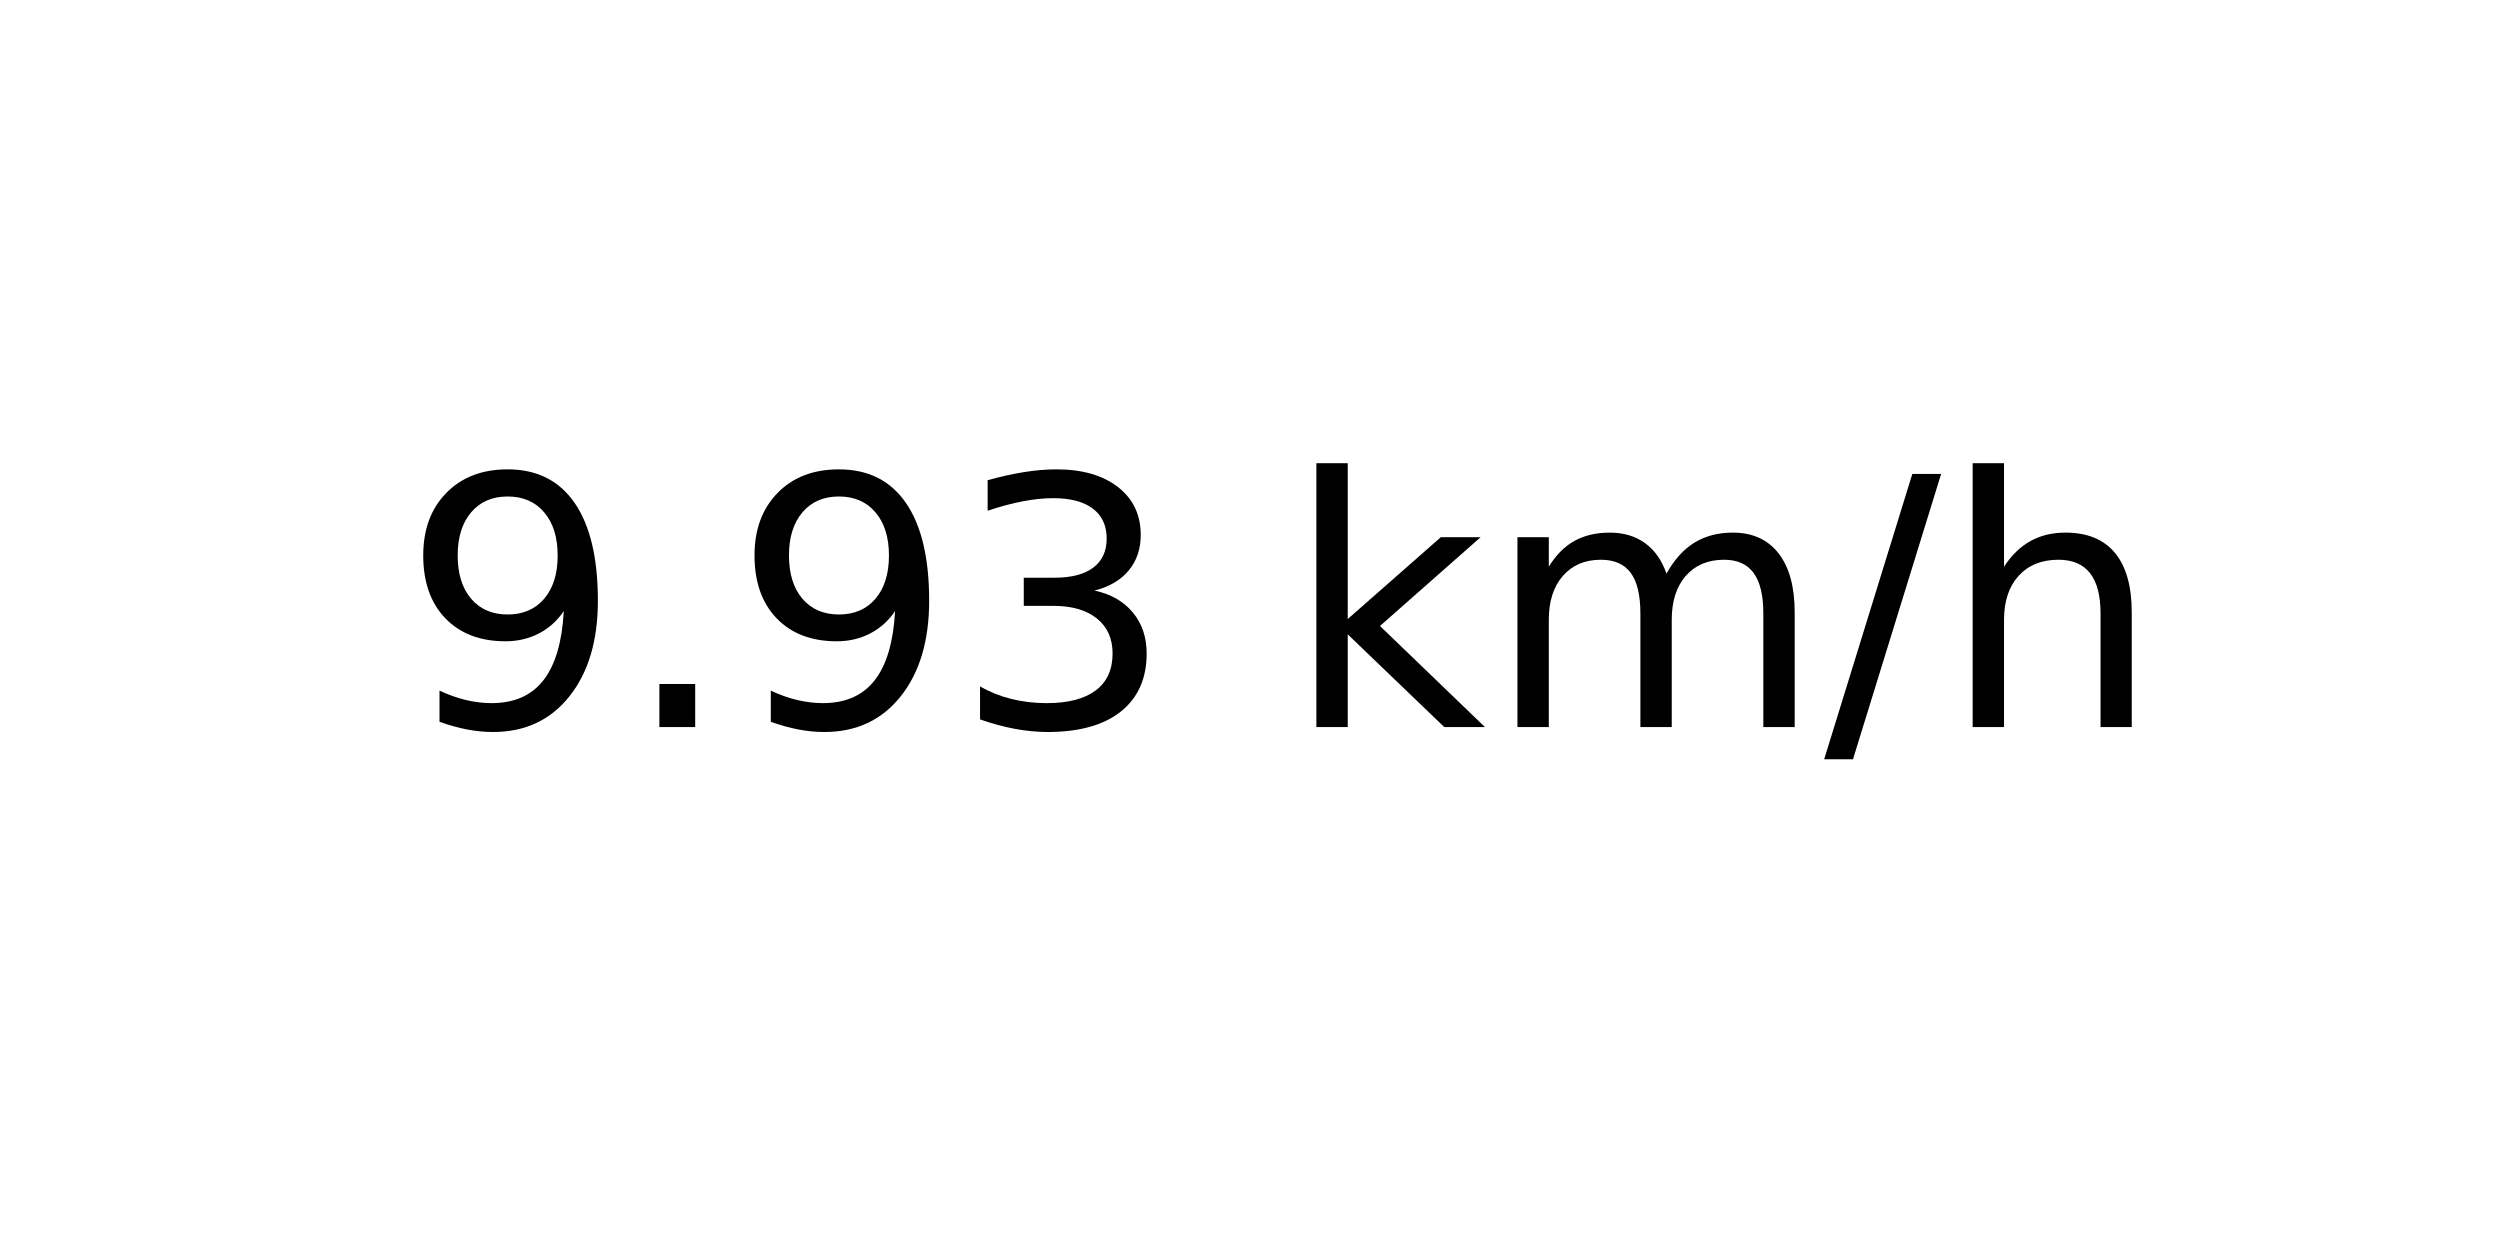
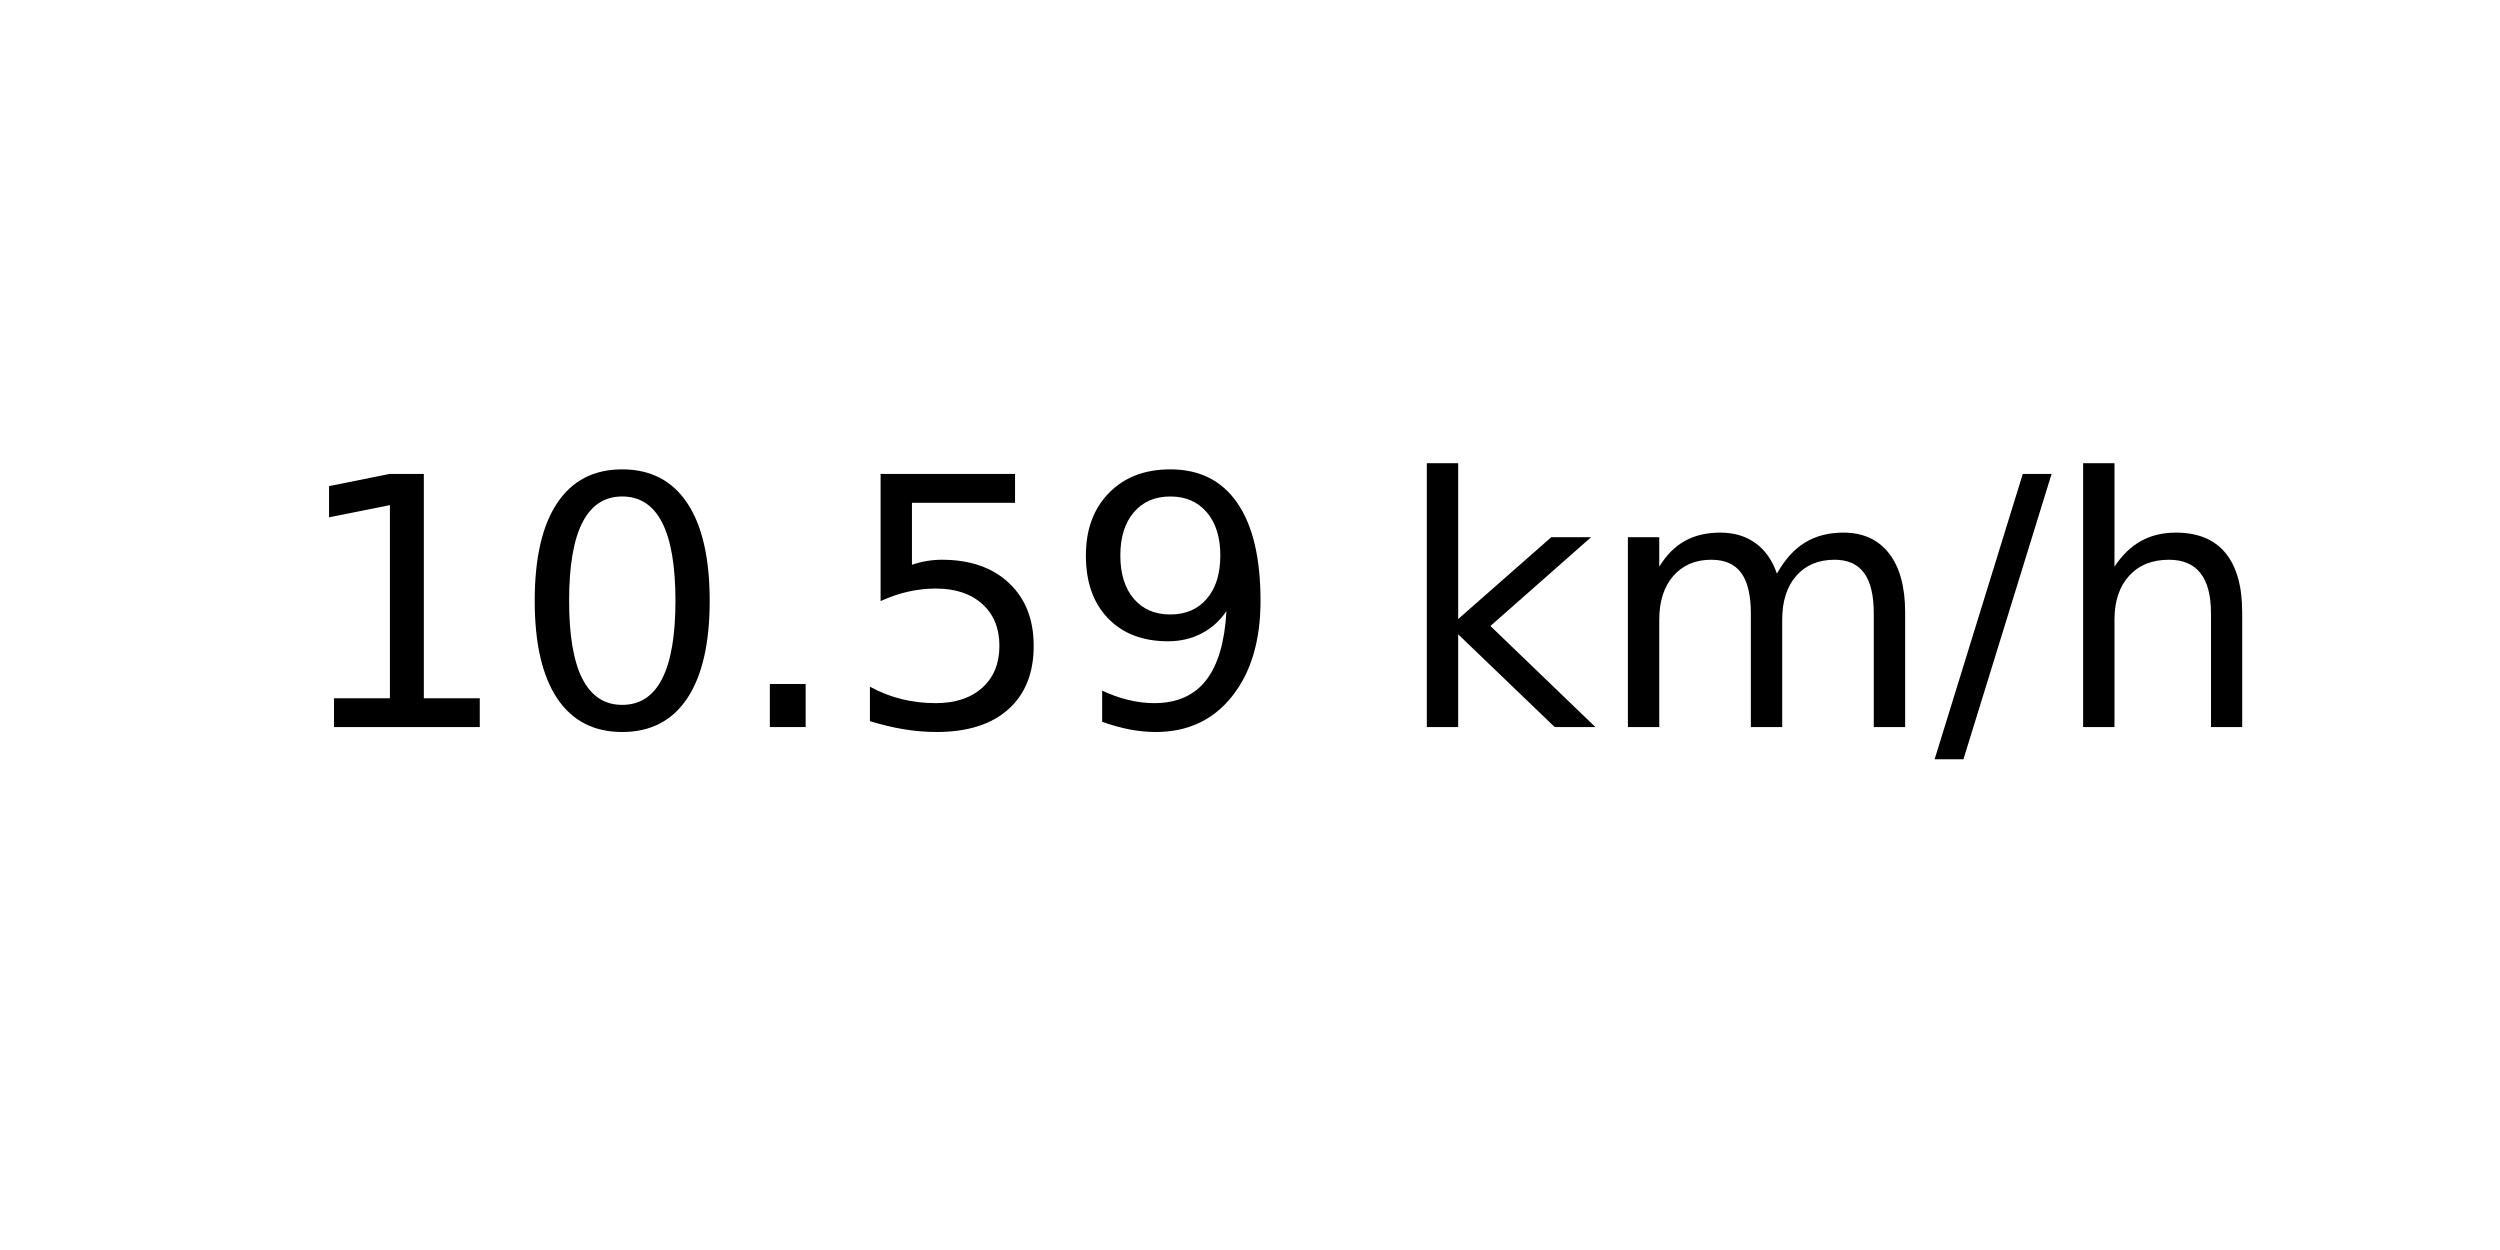
<svg xmlns="http://www.w3.org/2000/svg" xmlns:xlink="http://www.w3.org/1999/xlink" width="72pt" height="36pt" viewBox="0 0 72 36" version="1.1">
  <defs>
    <style type="text/css">*{stroke-linejoin: round; stroke-linecap: butt}</style>
  </defs>
  <g id="figure_1">
    <g id="axes_1">
      <g id="text_1">
-         <g transform="translate(11.55937 20.93937) scale(0.1 -0.1)">
+         <g transform="translate(8.378125 20.93937) scale(0.1 -0.1)">
          <defs>
+             <path id="DejaVuSans-31" d="M 794 531  L 1825 531  L 1825 4091  L 703 3866  L 703 4441  L 1819 4666  L 2450 4666  L 2450 531  L 3481 531  L 3481 0  L 794 0  L 794 531  z " transform="scale(0.015625)" />
+             <path id="DejaVuSans-30" d="M 2034 4250  Q 1547 4250 1301 3770  Q 1056 3291 1056 2328  Q 1056 1369 1301 889  Q 1547 409 2034 409  Q 2525 409 2770 889  Q 3016 1369 3016 2328  Q 3016 3291 2770 3770  Q 2525 4250 2034 4250  z M 2034 4750  Q 2819 4750 3233 4129  Q 3647 3509 3647 2328  Q 3647 1150 3233 529  Q 2819 -91 2034 -91  Q 1250 -91 836 529  Q 422 1150 422 2328  Q 422 3509 836 4129  Q 1250 4750 2034 4750  z " transform="scale(0.015625)" />
+             <path id="DejaVuSans-2e" d="M 684 794  L 1344 794  L 1344 0  L 684 0  L 684 794  z " transform="scale(0.015625)" />
+             <path id="DejaVuSans-35" d="M 691 4666  L 3169 4666  L 3169 4134  L 1269 4134  L 1269 2991  Q 1406 3038 1543 3061  Q 1681 3084 1819 3084  Q 2600 3084 3056 2656  Q 3513 2228 3513 1497  Q 3513 744 3044 326  Q 2575 -91 1722 -91  Q 1428 -91 1123 -41  Q 819 9 494 109  L 494 744  Q 775 591 1075 516  Q 1375 441 1709 441  Q 2250 441 2565 725  Q 2881 1009 2881 1497  Q 2881 1984 2565 2268  Q 2250 2553 1709 2553  Q 1456 2553 1204 2497  Q 953 2441 691 2322  L 691 4666  z " transform="scale(0.015625)" />
            <path id="DejaVuSans-39" d="M 703 97  L 703 672  Q 941 559 1184 500  Q 1428 441 1663 441  Q 2288 441 2617 861  Q 2947 1281 2994 2138  Q 2813 1869 2534 1725  Q 2256 1581 1919 1581  Q 1219 1581 811 2004  Q 403 2428 403 3163  Q 403 3881 828 4315  Q 1253 4750 1959 4750  Q 2769 4750 3195 4129  Q 3622 3509 3622 2328  Q 3622 1225 3098 567  Q 2575 -91 1691 -91  Q 1453 -91 1209 -44  Q 966 3 703 97  z M 1959 2075  Q 2384 2075 2632 2365  Q 2881 2656 2881 3163  Q 2881 3666 2632 3958  Q 2384 4250 1959 4250  Q 1534 4250 1286 3958  Q 1038 3666 1038 3163  Q 1038 2656 1286 2365  Q 1534 2075 1959 2075  z " transform="scale(0.015625)" />
-             <path id="DejaVuSans-2e" d="M 684 794  L 1344 794  L 1344 0  L 684 0  L 684 794  z " transform="scale(0.015625)" />
-             <path id="DejaVuSans-33" d="M 2597 2516  Q 3050 2419 3304 2112  Q 3559 1806 3559 1356  Q 3559 666 3084 287  Q 2609 -91 1734 -91  Q 1441 -91 1130 -33  Q 819 25 488 141  L 488 750  Q 750 597 1062 519  Q 1375 441 1716 441  Q 2309 441 2620 675  Q 2931 909 2931 1356  Q 2931 1769 2642 2001  Q 2353 2234 1838 2234  L 1294 2234  L 1294 2753  L 1863 2753  Q 2328 2753 2575 2939  Q 2822 3125 2822 3475  Q 2822 3834 2567 4026  Q 2313 4219 1838 4219  Q 1578 4219 1281 4162  Q 984 4106 628 3988  L 628 4550  Q 988 4650 1302 4700  Q 1616 4750 1894 4750  Q 2613 4750 3031 4423  Q 3450 4097 3450 3541  Q 3450 3153 3228 2886  Q 3006 2619 2597 2516  z " transform="scale(0.015625)" />
            <path id="DejaVuSans-20" transform="scale(0.015625)" />
            <path id="DejaVuSans-6b" d="M 581 4863  L 1159 4863  L 1159 1991  L 2875 3500  L 3609 3500  L 1753 1863  L 3688 0  L 2938 0  L 1159 1709  L 1159 0  L 581 0  L 581 4863  z " transform="scale(0.015625)" />
            <path id="DejaVuSans-6d" d="M 3328 2828  Q 3544 3216 3844 3400  Q 4144 3584 4550 3584  Q 5097 3584 5394 3201  Q 5691 2819 5691 2113  L 5691 0  L 5113 0  L 5113 2094  Q 5113 2597 4934 2840  Q 4756 3084 4391 3084  Q 3944 3084 3684 2787  Q 3425 2491 3425 1978  L 3425 0  L 2847 0  L 2847 2094  Q 2847 2600 2669 2842  Q 2491 3084 2119 3084  Q 1678 3084 1418 2786  Q 1159 2488 1159 1978  L 1159 0  L 581 0  L 581 3500  L 1159 3500  L 1159 2956  Q 1356 3278 1631 3431  Q 1906 3584 2284 3584  Q 2666 3584 2933 3390  Q 3200 3197 3328 2828  z " transform="scale(0.015625)" />
            <path id="DejaVuSans-2f" d="M 1625 4666  L 2156 4666  L 531 -594  L 0 -594  L 1625 4666  z " transform="scale(0.015625)" />
            <path id="DejaVuSans-68" d="M 3513 2113  L 3513 0  L 2938 0  L 2938 2094  Q 2938 2591 2744 2837  Q 2550 3084 2163 3084  Q 1697 3084 1428 2787  Q 1159 2491 1159 1978  L 1159 0  L 581 0  L 581 4863  L 1159 4863  L 1159 2956  Q 1366 3272 1645 3428  Q 1925 3584 2291 3584  Q 2894 3584 3203 3211  Q 3513 2838 3513 2113  z " transform="scale(0.015625)" />
          </defs>
-           <use xlink:href="#DejaVuSans-39" />
-           <use xlink:href="#DejaVuSans-2e" x="63.623" />
-           <use xlink:href="#DejaVuSans-39" x="95.41" />
-           <use xlink:href="#DejaVuSans-33" x="159.033" />
-           <use xlink:href="#DejaVuSans-20" x="222.656" />
-           <use xlink:href="#DejaVuSans-6b" x="254.443" />
-           <use xlink:href="#DejaVuSans-6d" x="312.354" />
-           <use xlink:href="#DejaVuSans-2f" x="409.766" />
-           <use xlink:href="#DejaVuSans-68" x="443.457" />
+           <use xlink:href="#DejaVuSans-31" />
+           <use xlink:href="#DejaVuSans-30" x="63.623" />
+           <use xlink:href="#DejaVuSans-2e" x="127.246" />
+           <use xlink:href="#DejaVuSans-35" x="159.033" />
+           <use xlink:href="#DejaVuSans-39" x="222.656" />
+           <use xlink:href="#DejaVuSans-20" x="286.279" />
+           <use xlink:href="#DejaVuSans-6b" x="318.066" />
+           <use xlink:href="#DejaVuSans-6d" x="375.977" />
+           <use xlink:href="#DejaVuSans-2f" x="473.389" />
+           <use xlink:href="#DejaVuSans-68" x="507.08" />
        </g>
      </g>
    </g>
  </g>
</svg>
